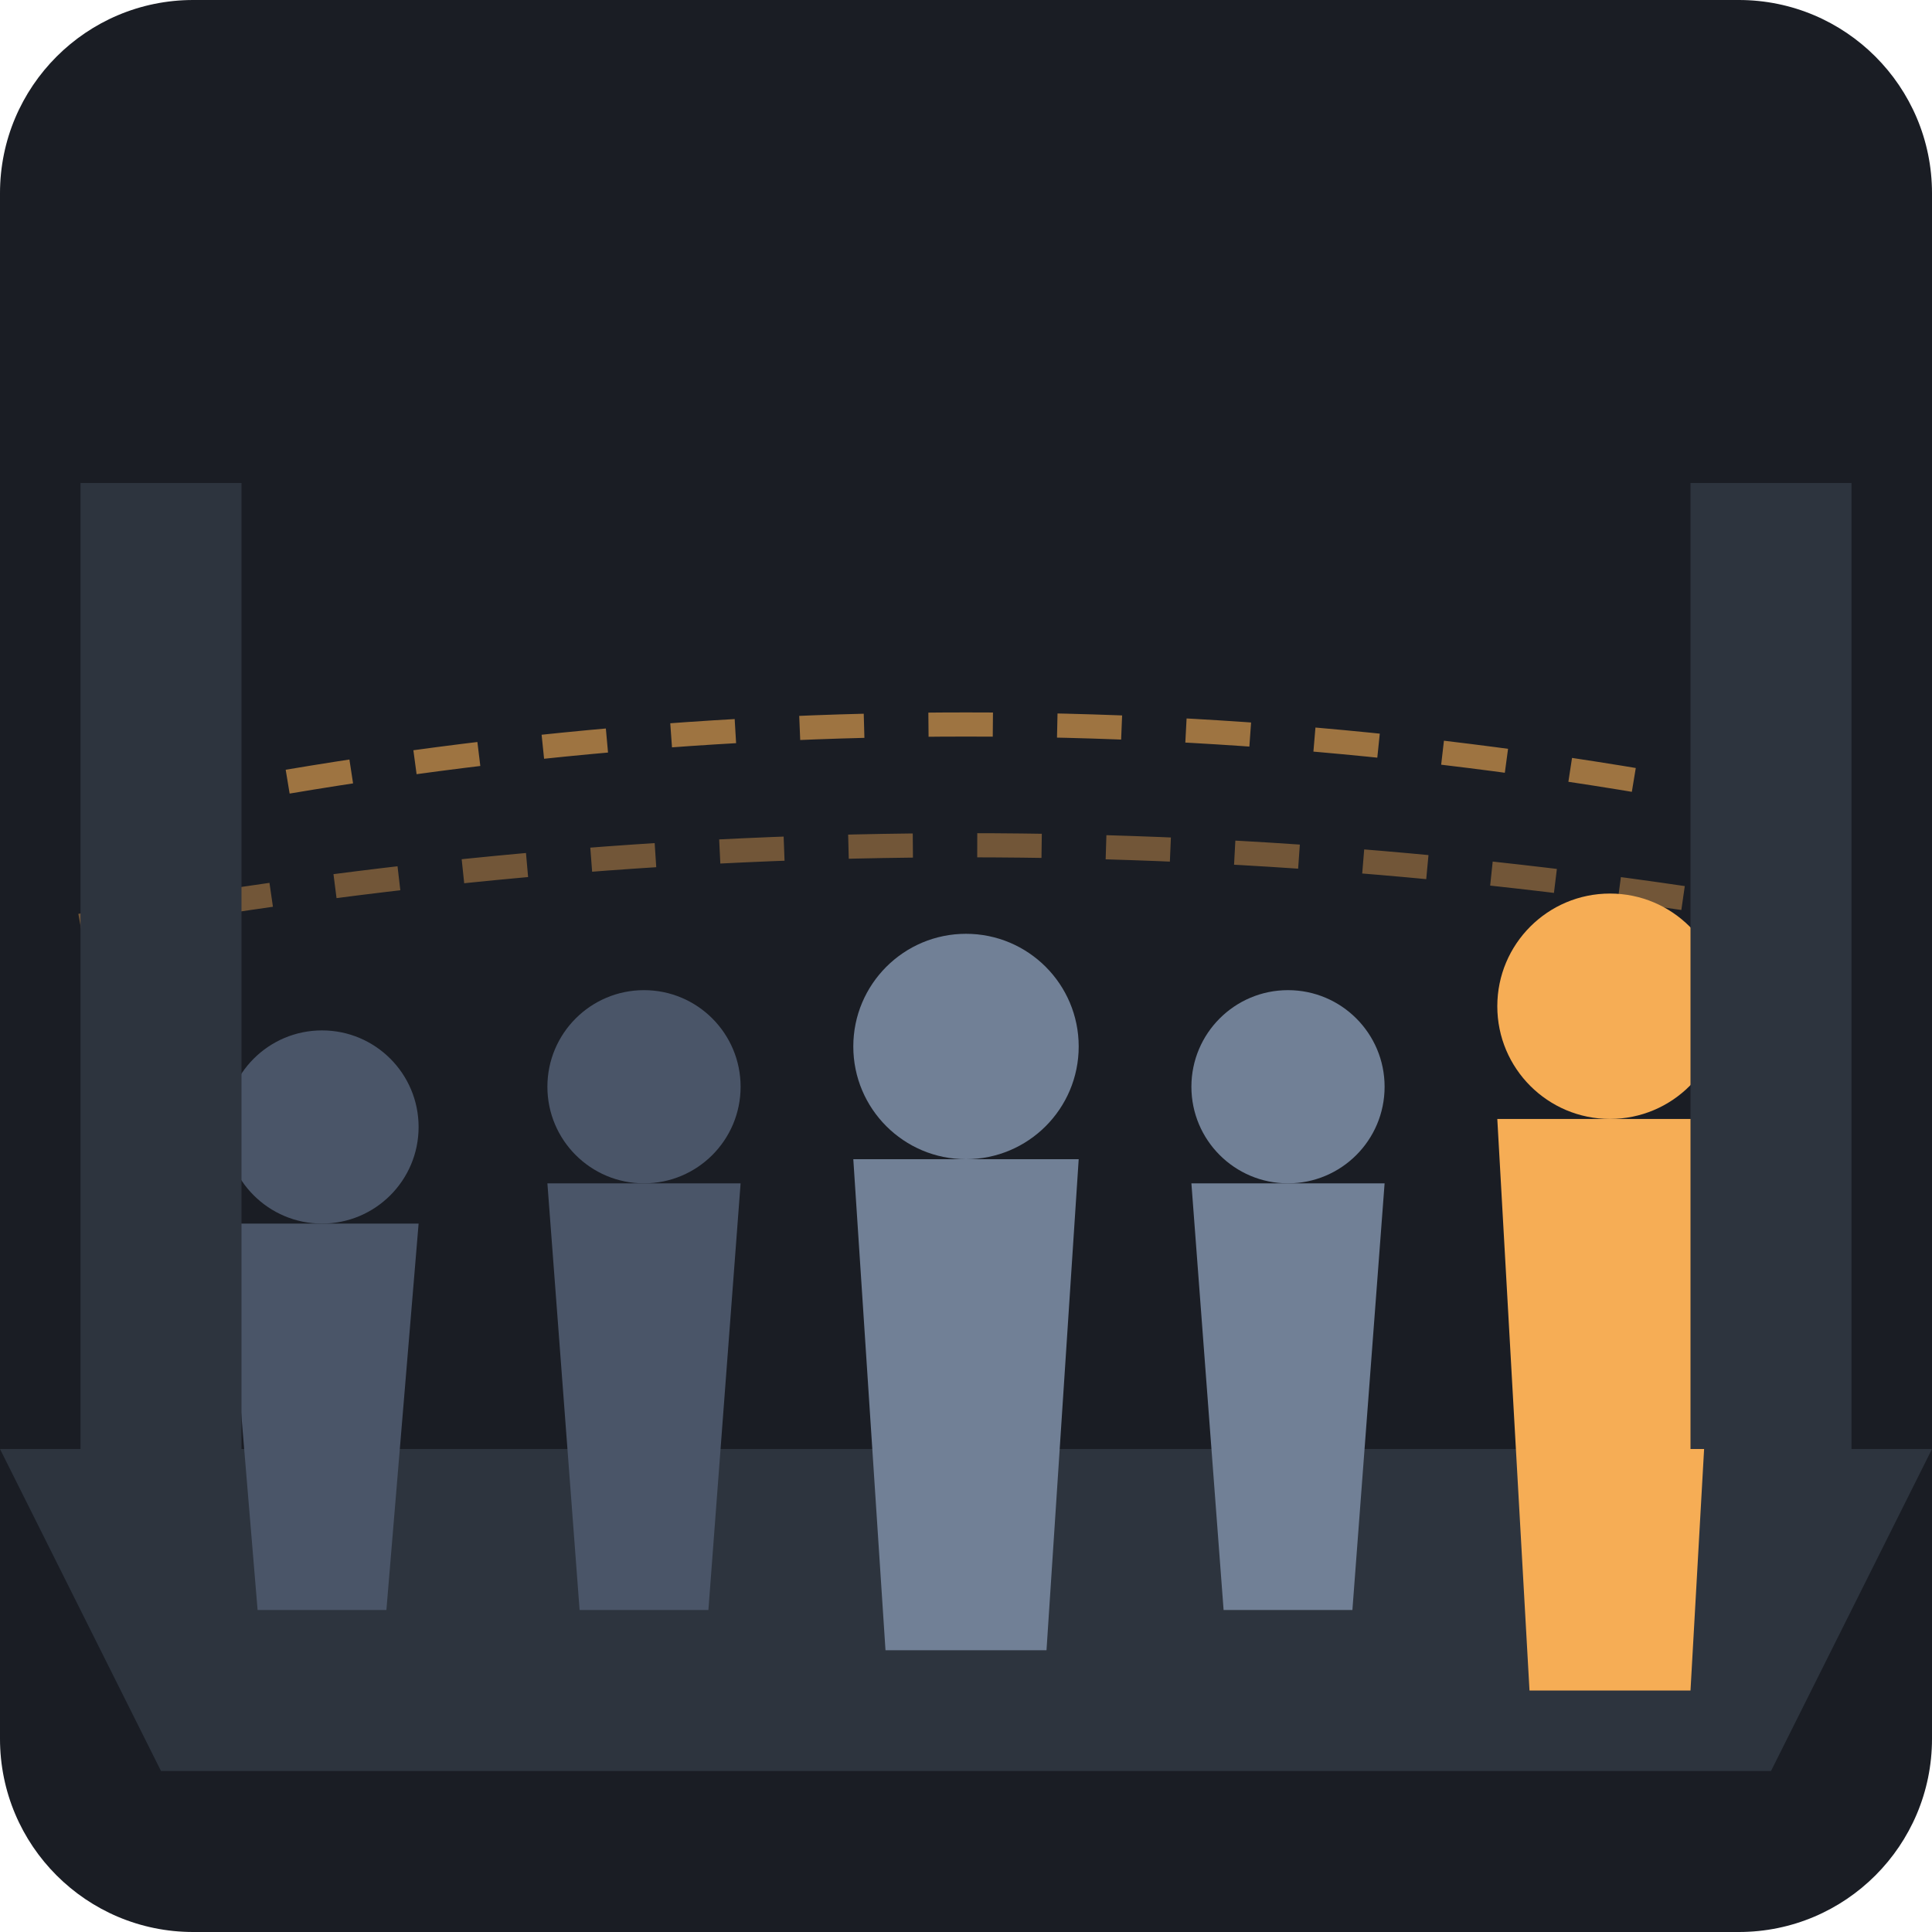
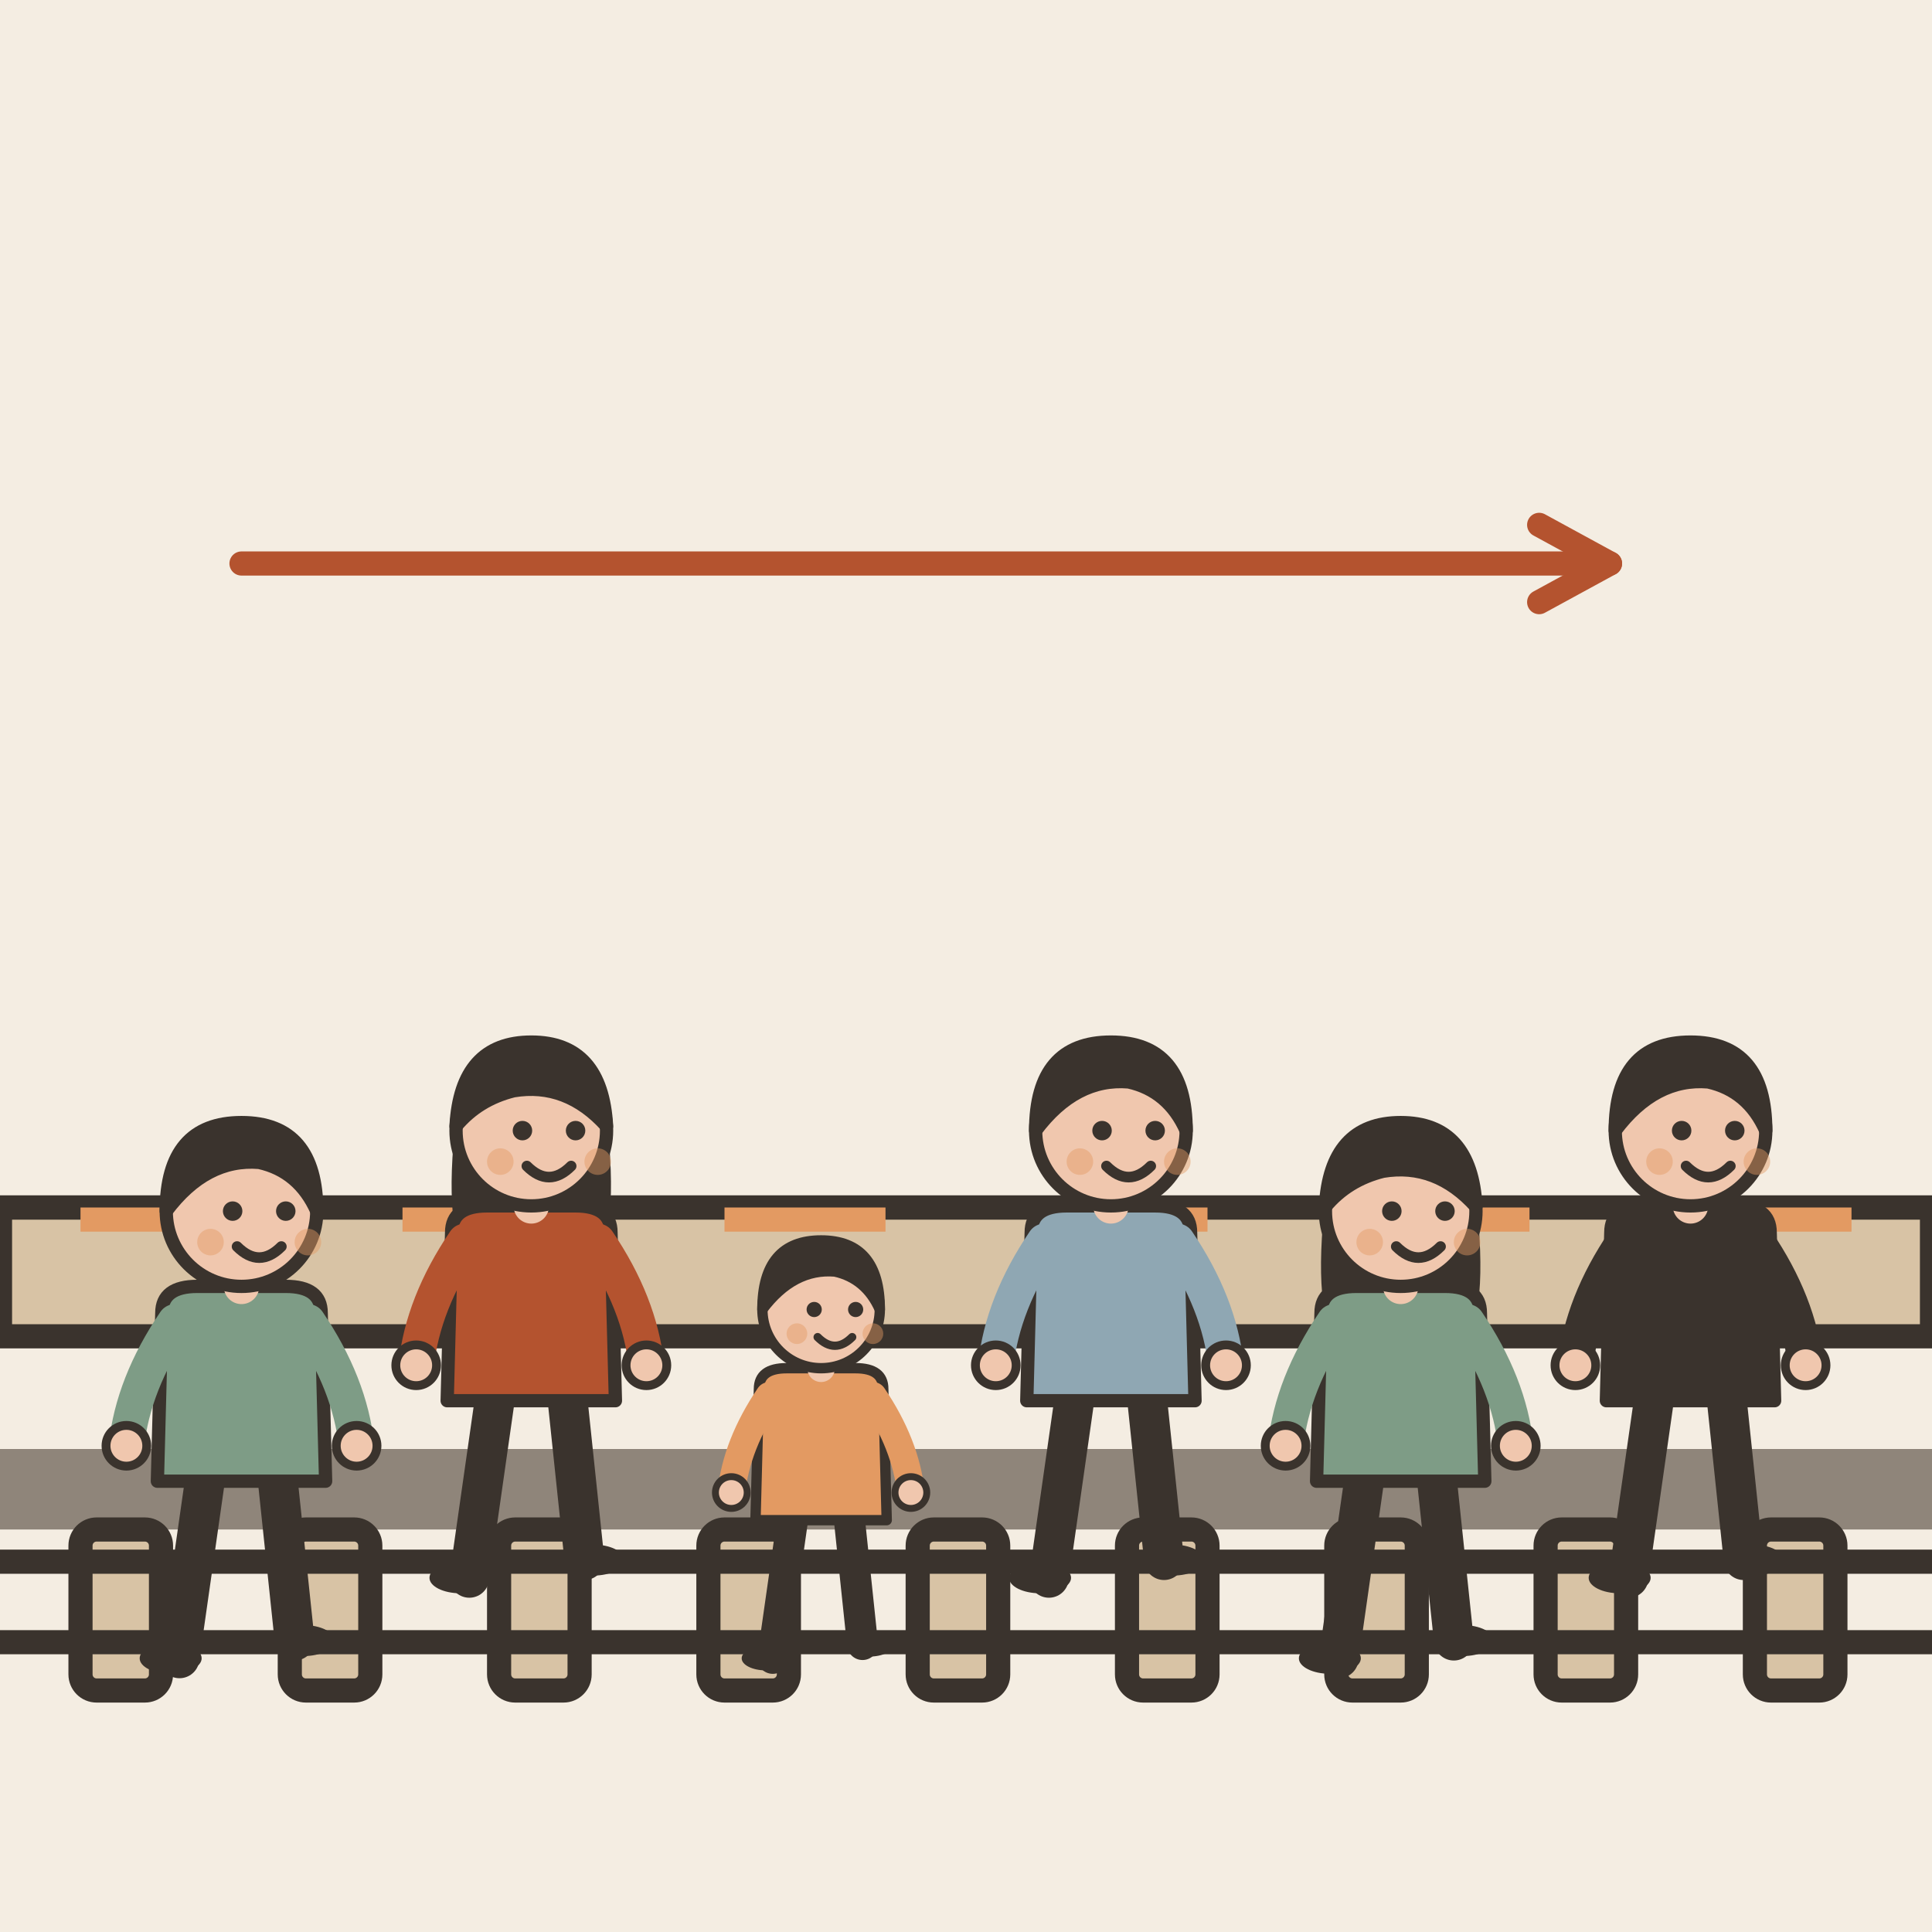
- <svg xmlns="http://www.w3.org/2000/svg" viewBox="0 0 240 240">
-   <rect width="240" height="240" rx="24" fill="#1A1D24" />
-   <path d="M0 180 L240 180 L220 220 L20 220 Z" fill="#2D343E" />
-   <g fill="#4A5568">
-     <circle cx="40" cy="140" r="12" />
-     <path d="M28 152 L52 152 L48 200 L32 200 Z" />
-     <circle cx="80" cy="135" r="12" />
-     <path d="M68 147 L92 147 L88 200 L72 200 Z" />
+ <svg xmlns="http://www.w3.org/2000/svg" viewBox="0 0 240 240" data-style="editorial">
+   <rect width="240" height="240" fill="#F4EDE2" />
+   <rect x="0" y="150" width="240" height="16" rx="0" fill="#D8C3A5" stroke="#3A332D" stroke-width="3" stroke-linecap="round" stroke-linejoin="round" />
+   <path d="M0 150L240 150" stroke="#3A332D" stroke-width="3" stroke-linecap="round" fill="none" />
+   <rect x="10" y="150" width="20" height="3" rx="0" fill="#E39A62" />
+   <rect x="50" y="150" width="20" height="3" rx="0" fill="#E39A62" />
+   <rect x="90" y="150" width="20" height="3" rx="0" fill="#E39A62" />
+   <rect x="130" y="150" width="20" height="3" rx="0" fill="#E39A62" />
+   <rect x="170" y="150" width="20" height="3" rx="0" fill="#E39A62" />
+   <rect x="210" y="150" width="20" height="3" rx="0" fill="#E39A62" />
+   <rect x="0" y="180" width="240" height="10" rx="0" fill="#8F857A" />
+   <rect x="10" y="190" width="10" height="20" rx="2" fill="#D8C3A5" stroke="#3A332D" stroke-width="3" stroke-linecap="round" stroke-linejoin="round" />
+   <rect x="36" y="190" width="10" height="20" rx="2" fill="#D8C3A5" stroke="#3A332D" stroke-width="3" stroke-linecap="round" stroke-linejoin="round" />
+   <rect x="62" y="190" width="10" height="20" rx="2" fill="#D8C3A5" stroke="#3A332D" stroke-width="3" stroke-linecap="round" stroke-linejoin="round" />
+   <rect x="88" y="190" width="10" height="20" rx="2" fill="#D8C3A5" stroke="#3A332D" stroke-width="3" stroke-linecap="round" stroke-linejoin="round" />
+   <rect x="114" y="190" width="10" height="20" rx="2" fill="#D8C3A5" stroke="#3A332D" stroke-width="3" stroke-linecap="round" stroke-linejoin="round" />
+   <rect x="140" y="190" width="10" height="20" rx="2" fill="#D8C3A5" stroke="#3A332D" stroke-width="3" stroke-linecap="round" stroke-linejoin="round" />
+   <rect x="166" y="190" width="10" height="20" rx="2" fill="#D8C3A5" stroke="#3A332D" stroke-width="3" stroke-linecap="round" stroke-linejoin="round" />
+   <rect x="192" y="190" width="10" height="20" rx="2" fill="#D8C3A5" stroke="#3A332D" stroke-width="3" stroke-linecap="round" stroke-linejoin="round" />
+   <rect x="218" y="190" width="10" height="20" rx="2" fill="#D8C3A5" stroke="#3A332D" stroke-width="3" stroke-linecap="round" stroke-linejoin="round" />
+   <path d="M0 194L240 194" stroke="#3A332D" stroke-width="3" stroke-linecap="round" fill="none" />
+   <path d="M0 204L240 204" stroke="#3A332D" stroke-width="3" stroke-linecap="round" fill="none" />
+   <g transform="translate(30 206) scale(0.55 0.55)">
+     <path d="M-8 -42L-14 0" stroke="#3A332D" stroke-width="9" stroke-linecap="round" fill="none" />
+     <path d="M8 -42L12 -4" stroke="#3A332D" stroke-width="9" stroke-linecap="round" fill="none" />
+     <ellipse cx="-16" cy="0" rx="7" ry="3.5" fill="#3A332D" />
+     <ellipse cx="14" cy="-4" rx="7" ry="3.5" fill="#3A332D" />
+     <path d="M-18 -78Q-18 -84 -10 -84L10 -84Q18 -84 18 -78L19 -40L-19 -40Z" fill="#7E9C86" stroke="#3A332D" stroke-width="3" stroke-linecap="round" stroke-linejoin="round" />
+     <path d="M-15 -76Q-24.5 -62 -26 -48" fill="none" stroke="#7E9C86" stroke-width="8" stroke-linecap="round" stroke-linejoin="round" />
+     <circle cx="-26" cy="-48" r="4.6" fill="#F0C7AE" stroke="#3A332D" stroke-linecap="round" stroke-linejoin="round" stroke-width="2" />
+     <path d="M15 -76Q24.5 -62 26 -48" fill="none" stroke="#7E9C86" stroke-width="8" stroke-linecap="round" stroke-linejoin="round" />
+     <circle cx="26" cy="-48" r="4.6" fill="#F0C7AE" stroke="#3A332D" stroke-linecap="round" stroke-linejoin="round" stroke-width="2" />
+     <path d="M0 -84L0 -88" stroke="#F0C7AE" stroke-width="8" stroke-linecap="round" fill="none" />
+     <circle cx="0" cy="-101" r="17" fill="#F0C7AE" stroke="#3A332D" stroke-width="3" stroke-linecap="round" stroke-linejoin="round" />
+     <path d="M-17 -101Q-17 -121 0 -121Q17 -121 17 -101Q13 -110 4 -112Q-8 -113 -17 -101Z" fill="#3A332D" stroke="#3A332D" stroke-width="3" stroke-linecap="round" stroke-linejoin="round" />
+     <circle cx="-2" cy="-101" r="2.2" fill="#3A332D" />
+     <circle cx="10" cy="-101" r="2.2" fill="#3A332D" />
+     <path d="M-1 -93Q4 -88 9 -93" fill="none" stroke="#3A332D" stroke-width="2.4" stroke-linecap="round" stroke-linejoin="round" />
+     <circle cx="-7" cy="-94" r="3" fill="#E39A62" opacity="0.45" />
+     <circle cx="15" cy="-94" r="3" fill="#E39A62" opacity="0.45" />
  </g>
-   <g fill="#718096">
-     <circle cx="120" cy="130" r="14" />
-     <path d="M106 144 L134 144 L130 205 L110 205 Z" />
-     <circle cx="160" cy="135" r="12" />
-     <path d="M148 147 L172 147 L168 200 L152 200 Z" />
+   <g transform="translate(66 196) scale(0.55 0.55)">
+     <path d="M-8 -42L-14 0" stroke="#3A332D" stroke-width="9" stroke-linecap="round" fill="none" />
+     <path d="M8 -42L12 -4" stroke="#3A332D" stroke-width="9" stroke-linecap="round" fill="none" />
+     <ellipse cx="-16" cy="0" rx="7" ry="3.5" fill="#3A332D" />
+     <ellipse cx="14" cy="-4" rx="7" ry="3.5" fill="#3A332D" />
+     <path d="M-17 -104Q-20 -78 -14 -70L-6 -78L6 -78L14 -70Q20 -78 17 -104Z" fill="#3A332D" />
+     <path d="M-18 -78Q-18 -84 -10 -84L10 -84Q18 -84 18 -78L19 -40L-19 -40Z" fill="#B4532F" stroke="#3A332D" stroke-width="3" stroke-linecap="round" stroke-linejoin="round" />
+     <path d="M-15 -76Q-24.5 -62 -26 -48" fill="none" stroke="#B4532F" stroke-width="8" stroke-linecap="round" stroke-linejoin="round" />
+     <circle cx="-26" cy="-48" r="4.6" fill="#F0C7AE" stroke="#3A332D" stroke-linecap="round" stroke-linejoin="round" stroke-width="2" />
+     <path d="M15 -76Q24.5 -62 26 -48" fill="none" stroke="#B4532F" stroke-width="8" stroke-linecap="round" stroke-linejoin="round" />
+     <circle cx="26" cy="-48" r="4.6" fill="#F0C7AE" stroke="#3A332D" stroke-linecap="round" stroke-linejoin="round" stroke-width="2" />
+     <path d="M0 -84L0 -88" stroke="#F0C7AE" stroke-width="8" stroke-linecap="round" fill="none" />
+     <circle cx="0" cy="-101" r="17" fill="#F0C7AE" stroke="#3A332D" stroke-width="3" stroke-linecap="round" stroke-linejoin="round" />
+     <path d="M-17 -102Q-16 -121 0 -121Q16 -121 17 -102Q8 -112 -4 -110Q-12 -108 -17 -102Z" fill="#3A332D" stroke="#3A332D" stroke-width="3" stroke-linecap="round" stroke-linejoin="round" />
+     <circle cx="-2" cy="-101" r="2.2" fill="#3A332D" />
+     <circle cx="10" cy="-101" r="2.2" fill="#3A332D" />
+     <path d="M-1 -93Q4 -88 9 -93" fill="none" stroke="#3A332D" stroke-width="2.4" stroke-linecap="round" stroke-linejoin="round" />
+     <circle cx="-7" cy="-94" r="3" fill="#E39A62" opacity="0.45" />
+     <circle cx="15" cy="-94" r="3" fill="#E39A62" opacity="0.45" />
  </g>
-   <g fill="#F6AD55">
-     <circle cx="200" cy="125" r="14" />
-     <path d="M186 139 L214 139 L210 210 L190 210 Z" />
+   <g transform="translate(102 206) scale(0.429 0.429)">
+     <path d="M-8 -42L-14 0" stroke="#3A332D" stroke-width="9" stroke-linecap="round" fill="none" />
+     <path d="M8 -42L12 -4" stroke="#3A332D" stroke-width="9" stroke-linecap="round" fill="none" />
+     <ellipse cx="-16" cy="0" rx="7" ry="3.5" fill="#3A332D" />
+     <ellipse cx="14" cy="-4" rx="7" ry="3.5" fill="#3A332D" />
+     <path d="M-18 -78Q-18 -84 -10 -84L10 -84Q18 -84 18 -78L19 -40L-19 -40Z" fill="#E39A62" stroke="#3A332D" stroke-width="3" stroke-linecap="round" stroke-linejoin="round" />
+     <path d="M-15 -76Q-24.5 -62 -26 -48" fill="none" stroke="#E39A62" stroke-width="8" stroke-linecap="round" stroke-linejoin="round" />
+     <circle cx="-26" cy="-48" r="4.6" fill="#F0C7AE" stroke="#3A332D" stroke-linecap="round" stroke-linejoin="round" stroke-width="2" />
+     <path d="M15 -76Q24.5 -62 26 -48" fill="none" stroke="#E39A62" stroke-width="8" stroke-linecap="round" stroke-linejoin="round" />
+     <circle cx="26" cy="-48" r="4.6" fill="#F0C7AE" stroke="#3A332D" stroke-linecap="round" stroke-linejoin="round" stroke-width="2" />
+     <path d="M0 -84L0 -88" stroke="#F0C7AE" stroke-width="8" stroke-linecap="round" fill="none" />
+     <circle cx="0" cy="-101" r="17" fill="#F0C7AE" stroke="#3A332D" stroke-width="3" stroke-linecap="round" stroke-linejoin="round" />
+     <path d="M-17 -101Q-17 -121 0 -121Q17 -121 17 -101Q13 -110 4 -112Q-8 -113 -17 -101Z" fill="#3A332D" stroke="#3A332D" stroke-width="3" stroke-linecap="round" stroke-linejoin="round" />
+     <circle cx="-2" cy="-101" r="2.2" fill="#3A332D" />
+     <circle cx="10" cy="-101" r="2.2" fill="#3A332D" />
+     <path d="M-1 -93Q4 -88 9 -93" fill="none" stroke="#3A332D" stroke-width="2.4" stroke-linecap="round" stroke-linejoin="round" />
+     <circle cx="-7" cy="-94" r="3" fill="#E39A62" opacity="0.45" />
+     <circle cx="15" cy="-94" r="3" fill="#E39A62" opacity="0.45" />
  </g>
-   <path d="M20 100 Q 120 80 220 100" stroke="#F6AD55" stroke-width="3" stroke-dasharray="8 8" fill="none" opacity="0.6" />
-   <path d="M10 115 Q 120 95 230 115" stroke="#F6AD55" stroke-width="3" stroke-dasharray="8 8" fill="none" opacity="0.4" />
-   <path d="M10 180 L10 60 L30 60 L30 180 Z" fill="#2D343E" />
-   <path d="M210 180 L210 60 L230 60 L230 180 Z" fill="#2D343E" />
+   <g transform="translate(138 196) scale(0.55 0.55)">
+     <path d="M-8 -42L-14 0" stroke="#3A332D" stroke-width="9" stroke-linecap="round" fill="none" />
+     <path d="M8 -42L12 -4" stroke="#3A332D" stroke-width="9" stroke-linecap="round" fill="none" />
+     <ellipse cx="-16" cy="0" rx="7" ry="3.5" fill="#3A332D" />
+     <ellipse cx="14" cy="-4" rx="7" ry="3.5" fill="#3A332D" />
+     <path d="M-18 -78Q-18 -84 -10 -84L10 -84Q18 -84 18 -78L19 -40L-19 -40Z" fill="#8FA7B3" stroke="#3A332D" stroke-width="3" stroke-linecap="round" stroke-linejoin="round" />
+     <path d="M-15 -76Q-24.5 -62 -26 -48" fill="none" stroke="#8FA7B3" stroke-width="8" stroke-linecap="round" stroke-linejoin="round" />
+     <circle cx="-26" cy="-48" r="4.6" fill="#F0C7AE" stroke="#3A332D" stroke-linecap="round" stroke-linejoin="round" stroke-width="2" />
+     <path d="M15 -76Q24.5 -62 26 -48" fill="none" stroke="#8FA7B3" stroke-width="8" stroke-linecap="round" stroke-linejoin="round" />
+     <circle cx="26" cy="-48" r="4.6" fill="#F0C7AE" stroke="#3A332D" stroke-linecap="round" stroke-linejoin="round" stroke-width="2" />
+     <path d="M0 -84L0 -88" stroke="#F0C7AE" stroke-width="8" stroke-linecap="round" fill="none" />
+     <circle cx="0" cy="-101" r="17" fill="#F0C7AE" stroke="#3A332D" stroke-width="3" stroke-linecap="round" stroke-linejoin="round" />
+     <path d="M-17 -101Q-17 -121 0 -121Q17 -121 17 -101Q13 -110 4 -112Q-8 -113 -17 -101Z" fill="#3A332D" stroke="#3A332D" stroke-width="3" stroke-linecap="round" stroke-linejoin="round" />
+     <circle cx="-2" cy="-101" r="2.2" fill="#3A332D" />
+     <circle cx="10" cy="-101" r="2.2" fill="#3A332D" />
+     <path d="M-1 -93Q4 -88 9 -93" fill="none" stroke="#3A332D" stroke-width="2.4" stroke-linecap="round" stroke-linejoin="round" />
+     <circle cx="-7" cy="-94" r="3" fill="#E39A62" opacity="0.45" />
+     <circle cx="15" cy="-94" r="3" fill="#E39A62" opacity="0.45" />
+   </g>
+   <g transform="translate(174 206) scale(0.55 0.55)">
+     <path d="M-8 -42L-14 0" stroke="#3A332D" stroke-width="9" stroke-linecap="round" fill="none" />
+     <path d="M8 -42L12 -4" stroke="#3A332D" stroke-width="9" stroke-linecap="round" fill="none" />
+     <ellipse cx="-16" cy="0" rx="7" ry="3.5" fill="#3A332D" />
+     <ellipse cx="14" cy="-4" rx="7" ry="3.5" fill="#3A332D" />
+     <path d="M-17 -104Q-20 -78 -14 -70L-6 -78L6 -78L14 -70Q20 -78 17 -104Z" fill="#3A332D" />
+     <path d="M-18 -78Q-18 -84 -10 -84L10 -84Q18 -84 18 -78L19 -40L-19 -40Z" fill="#7E9C86" stroke="#3A332D" stroke-width="3" stroke-linecap="round" stroke-linejoin="round" />
+     <path d="M-15 -76Q-24.5 -62 -26 -48" fill="none" stroke="#7E9C86" stroke-width="8" stroke-linecap="round" stroke-linejoin="round" />
+     <circle cx="-26" cy="-48" r="4.6" fill="#F0C7AE" stroke="#3A332D" stroke-linecap="round" stroke-linejoin="round" stroke-width="2" />
+     <path d="M15 -76Q24.5 -62 26 -48" fill="none" stroke="#7E9C86" stroke-width="8" stroke-linecap="round" stroke-linejoin="round" />
+     <circle cx="26" cy="-48" r="4.6" fill="#F0C7AE" stroke="#3A332D" stroke-linecap="round" stroke-linejoin="round" stroke-width="2" />
+     <path d="M0 -84L0 -88" stroke="#F0C7AE" stroke-width="8" stroke-linecap="round" fill="none" />
+     <circle cx="0" cy="-101" r="17" fill="#F0C7AE" stroke="#3A332D" stroke-width="3" stroke-linecap="round" stroke-linejoin="round" />
+     <path d="M-17 -102Q-16 -121 0 -121Q16 -121 17 -102Q8 -112 -4 -110Q-12 -108 -17 -102Z" fill="#3A332D" stroke="#3A332D" stroke-width="3" stroke-linecap="round" stroke-linejoin="round" />
+     <circle cx="-2" cy="-101" r="2.2" fill="#3A332D" />
+     <circle cx="10" cy="-101" r="2.2" fill="#3A332D" />
+     <path d="M-1 -93Q4 -88 9 -93" fill="none" stroke="#3A332D" stroke-width="2.4" stroke-linecap="round" stroke-linejoin="round" />
+     <circle cx="-7" cy="-94" r="3" fill="#E39A62" opacity="0.45" />
+     <circle cx="15" cy="-94" r="3" fill="#E39A62" opacity="0.45" />
+   </g>
+   <g transform="translate(210 196) scale(0.55 0.55)">
+     <path d="M-8 -42L-14 0" stroke="#3A332D" stroke-width="9" stroke-linecap="round" fill="none" />
+     <path d="M8 -42L12 -4" stroke="#3A332D" stroke-width="9" stroke-linecap="round" fill="none" />
+     <ellipse cx="-16" cy="0" rx="7" ry="3.5" fill="#3A332D" />
+     <ellipse cx="14" cy="-4" rx="7" ry="3.5" fill="#3A332D" />
+     <path d="M-18 -78Q-18 -84 -10 -84L10 -84Q18 -84 18 -78L19 -40L-19 -40Z" fill="#3A332D" stroke="#3A332D" stroke-width="3" stroke-linecap="round" stroke-linejoin="round" />
+     <path d="M-15 -76Q-24.5 -62 -26 -48" fill="none" stroke="#3A332D" stroke-width="8" stroke-linecap="round" stroke-linejoin="round" />
+     <circle cx="-26" cy="-48" r="4.6" fill="#F0C7AE" stroke="#3A332D" stroke-linecap="round" stroke-linejoin="round" stroke-width="2" />
+     <path d="M15 -76Q24.5 -62 26 -48" fill="none" stroke="#3A332D" stroke-width="8" stroke-linecap="round" stroke-linejoin="round" />
+     <circle cx="26" cy="-48" r="4.6" fill="#F0C7AE" stroke="#3A332D" stroke-linecap="round" stroke-linejoin="round" stroke-width="2" />
+     <path d="M0 -84L0 -88" stroke="#F0C7AE" stroke-width="8" stroke-linecap="round" fill="none" />
+     <circle cx="0" cy="-101" r="17" fill="#F0C7AE" stroke="#3A332D" stroke-width="3" stroke-linecap="round" stroke-linejoin="round" />
+     <path d="M-17 -101Q-17 -121 0 -121Q17 -121 17 -101Q13 -110 4 -112Q-8 -113 -17 -101Z" fill="#3A332D" stroke="#3A332D" stroke-width="3" stroke-linecap="round" stroke-linejoin="round" />
+     <circle cx="-2" cy="-101" r="2.2" fill="#3A332D" />
+     <circle cx="10" cy="-101" r="2.2" fill="#3A332D" />
+     <path d="M-1 -93Q4 -88 9 -93" fill="none" stroke="#3A332D" stroke-width="2.4" stroke-linecap="round" stroke-linejoin="round" />
+     <circle cx="-7" cy="-94" r="3" fill="#E39A62" opacity="0.45" />
+     <circle cx="15" cy="-94" r="3" fill="#E39A62" opacity="0.45" />
+   </g>
+   <path d="M30 70L200 70" stroke="#B4532F" stroke-width="3" stroke-linecap="round" fill="none" />
+   <path d="M191.2 74.8L200 70L191.2 65.2" fill="none" stroke="#B4532F" stroke-width="3" stroke-linecap="round" stroke-linejoin="round" />
</svg>
